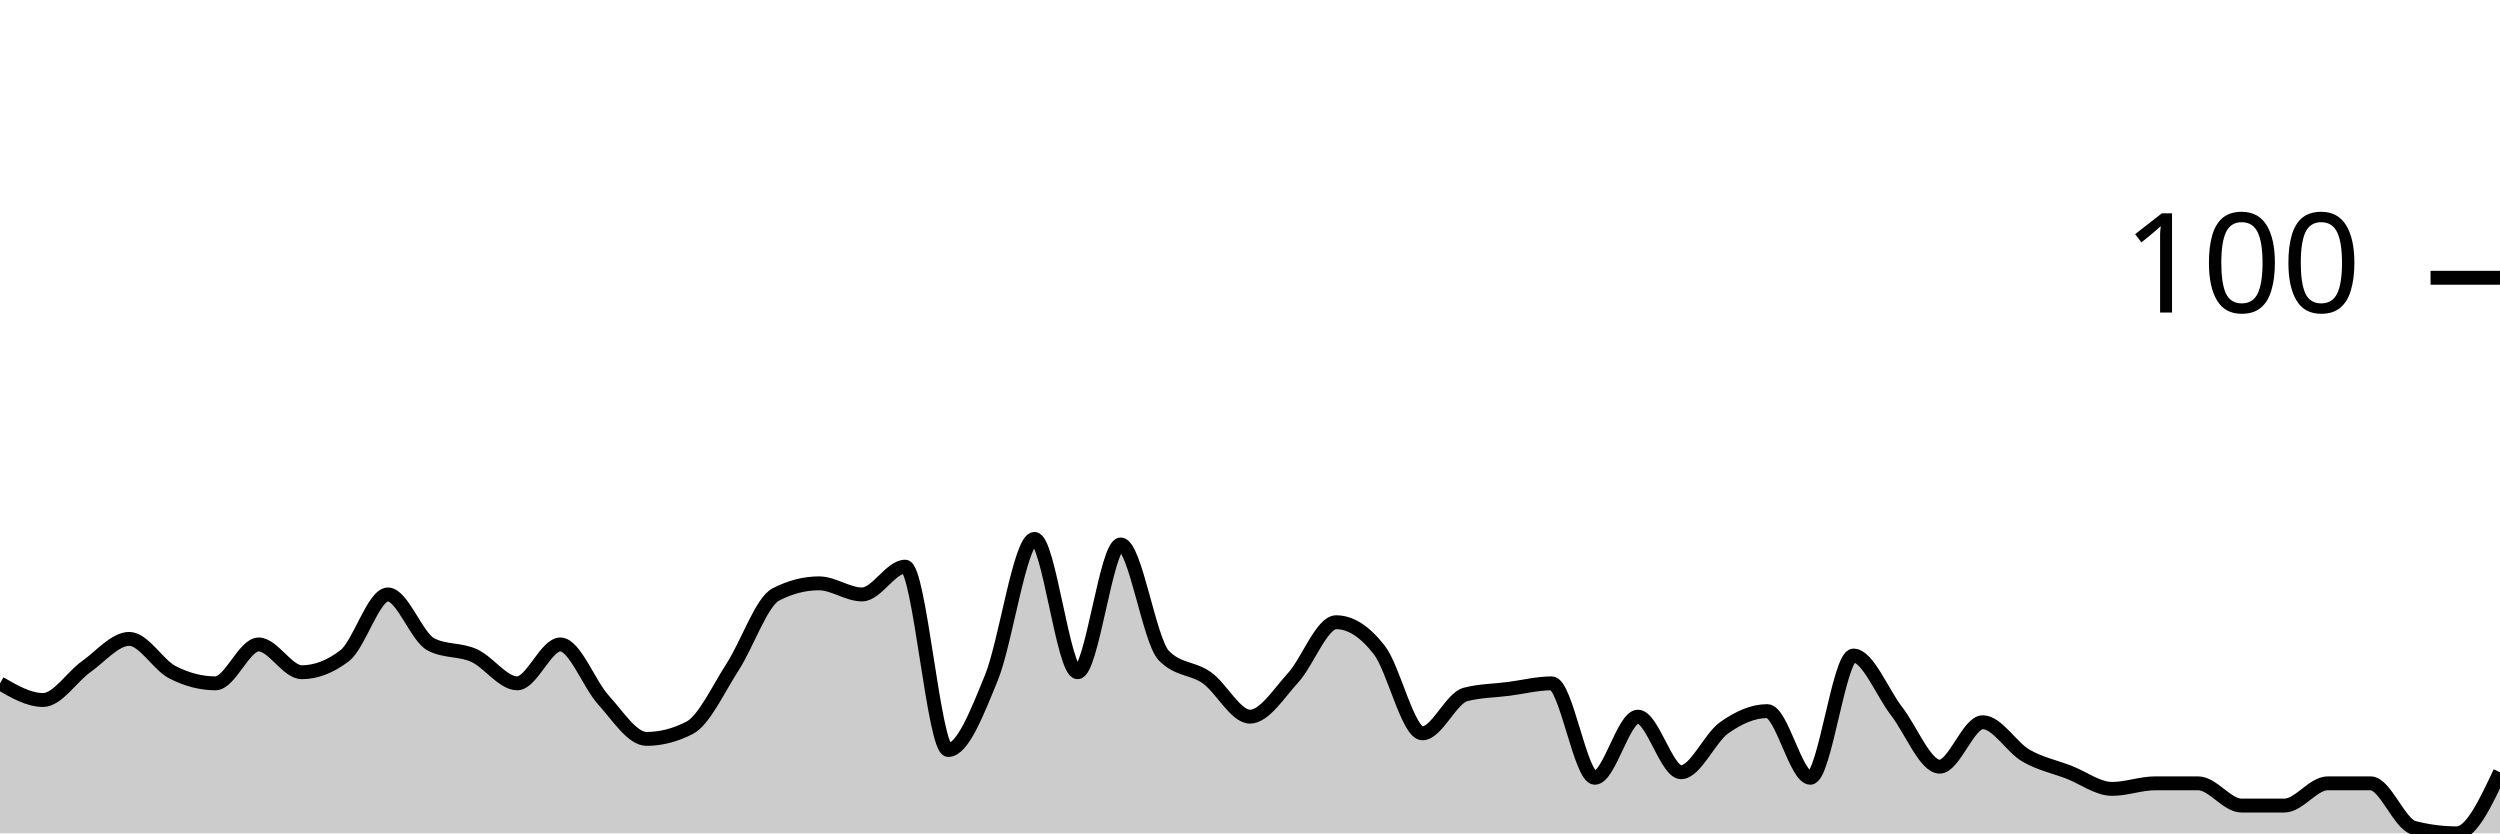
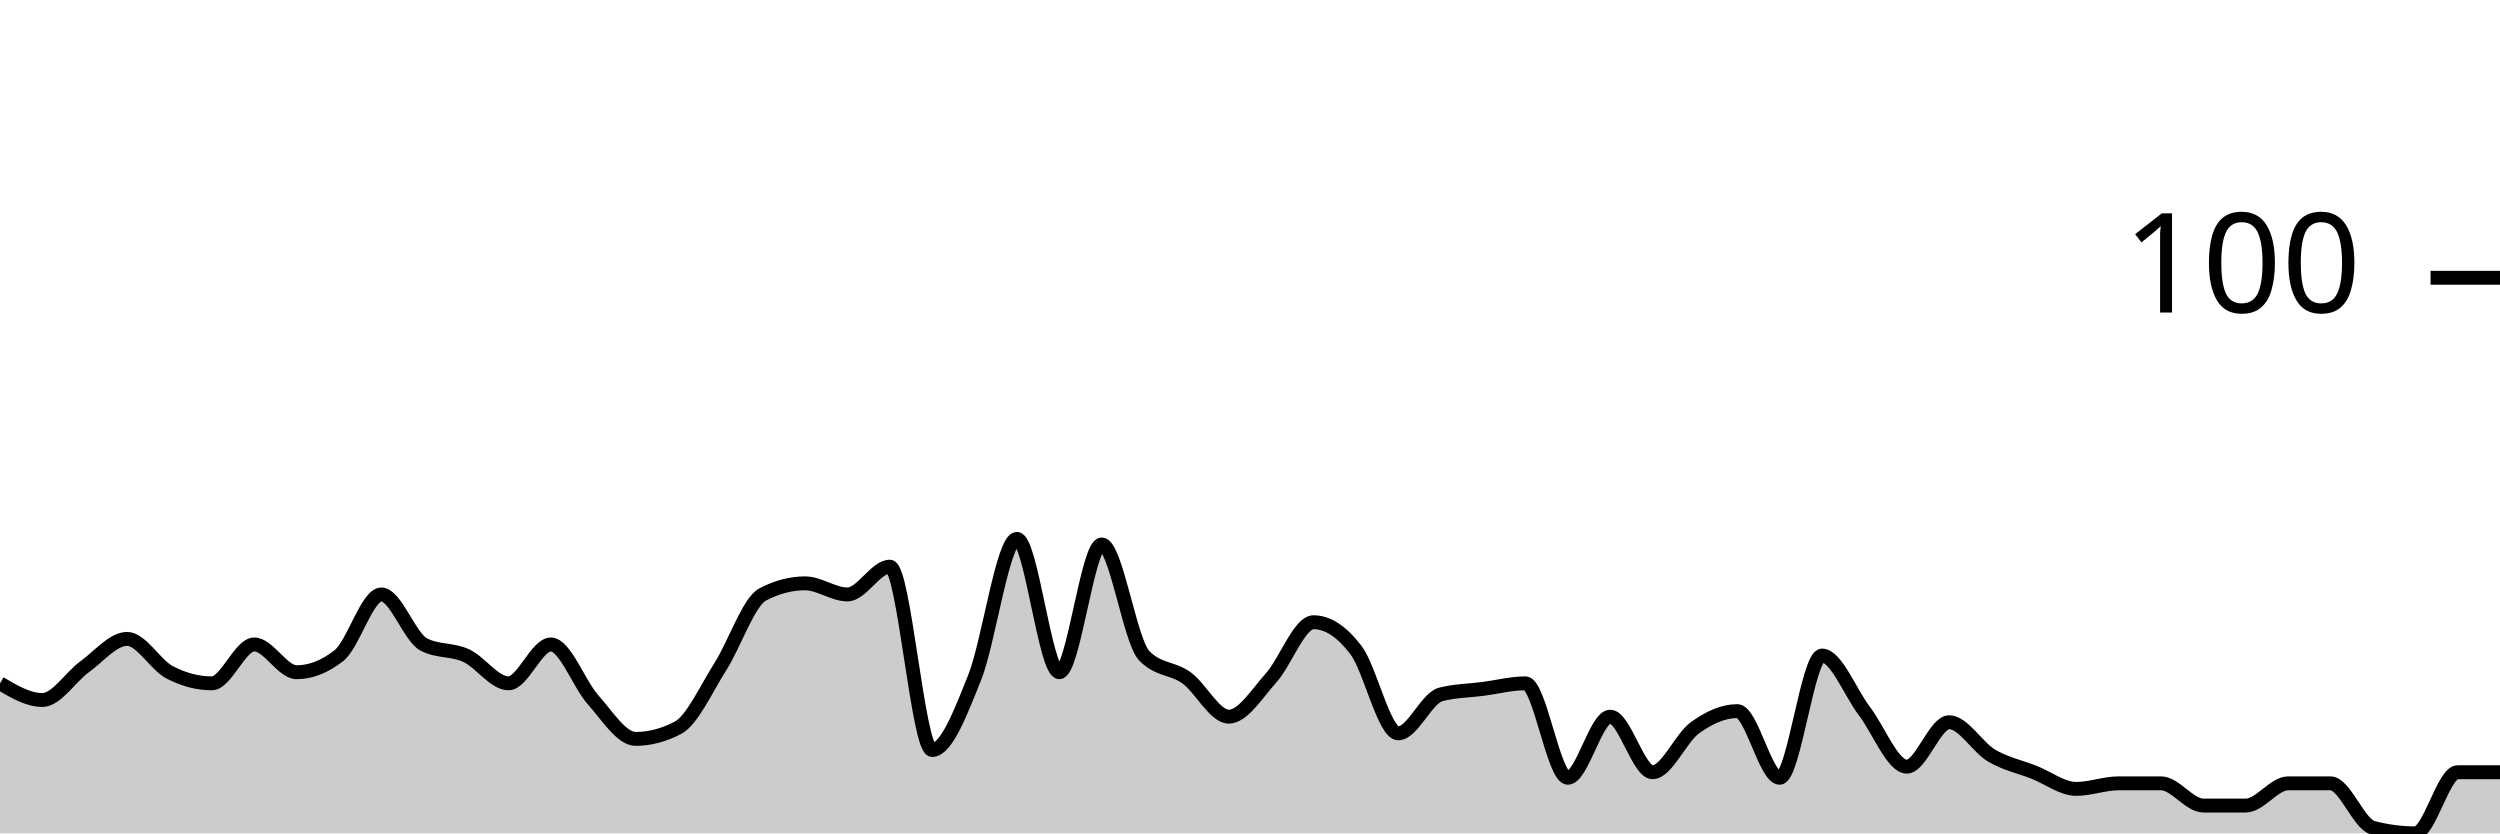
<svg xmlns="http://www.w3.org/2000/svg" viewBox="0 0 180 60">
  <g transform="translate(0,20)">
-     <path class="area" fill="rgba(0, 0, 0, 0.2)" d="M0,29.2C1.034,29.8,2.069,30.4,3.103,30.4C4.138,30.4,5.172,28.733,6.207,28C7.241,27.267,8.276,26,9.31,26C10.345,26,11.379,27.867,12.414,28.4C13.448,28.933,14.483,29.2,15.517,29.2C16.552,29.2,17.586,26.4,18.621,26.4C19.655,26.4,20.69,28.4,21.724,28.4C22.759,28.4,23.793,28,24.828,27.2C25.862,26.4,26.897,22.8,27.931,22.8C28.966,22.8,30,25.867,31.034,26.4C32.069,26.933,33.103,26.733,34.138,27.2C35.172,27.667,36.207,29.2,37.241,29.2C38.276,29.2,39.31,26.4,40.345,26.4C41.379,26.4,42.414,29.267,43.448,30.4C44.483,31.533,45.517,33.2,46.552,33.2C47.586,33.2,48.621,32.933,49.655,32.4C50.69,31.867,51.724,29.6,52.759,28C53.793,26.4,54.828,23.333,55.862,22.8C56.897,22.267,57.931,22,58.966,22C60,22,61.034,22.8,62.069,22.8C63.103,22.8,64.138,20.8,65.172,20.8C66.207,20.8,67.241,34,68.276,34C69.31,34,70.345,31.333,71.379,28.8C72.414,26.267,73.448,18.8,74.483,18.8C75.517,18.8,76.552,28.4,77.586,28.4C78.621,28.4,79.655,19.2,80.69,19.2C81.724,19.2,82.759,26.133,83.793,27.2C84.828,28.267,85.862,28.067,86.897,28.8C87.931,29.533,88.966,31.6,90,31.6C91.034,31.6,92.069,29.933,93.103,28.8C94.138,27.667,95.172,24.8,96.207,24.8C97.241,24.8,98.276,25.467,99.31,26.8C100.345,28.133,101.379,32.8,102.414,32.8C103.448,32.8,104.483,30.267,105.517,30C106.552,29.733,107.586,29.733,108.621,29.6C109.655,29.467,110.69,29.2,111.724,29.2C112.759,29.2,113.793,36,114.828,36C115.862,36,116.897,31.6,117.931,31.6C118.966,31.6,120,35.6,121.034,35.6C122.069,35.6,123.103,33.133,124.138,32.4C125.172,31.667,126.207,31.2,127.241,31.2C128.276,31.2,129.31,36,130.345,36C131.379,36,132.414,27.2,133.448,27.2C134.483,27.2,135.517,29.867,136.552,31.2C137.586,32.533,138.621,35.2,139.655,35.2C140.69,35.2,141.724,32,142.759,32C143.793,32,144.828,33.8,145.862,34.4C146.897,35,147.931,35.2,148.966,35.6C150,36,151.034,36.8,152.069,36.8C153.103,36.8,154.138,36.4,155.172,36.4C156.207,36.4,157.241,36.4,158.276,36.4C159.31,36.4,160.345,38,161.379,38C162.414,38,163.448,38,164.483,38C165.517,38,166.552,36.4,167.586,36.4C168.621,36.4,169.655,36.4,170.69,36.4C171.724,36.4,172.759,39.333,173.793,39.6C174.828,39.867,175.862,40,176.897,40C177.931,40,178.966,37.8,180,35.6L180,40C178.966,40,177.931,40,176.897,40C175.862,40,174.828,40,173.793,40C172.759,40,171.724,40,170.69,40C169.655,40,168.621,40,167.586,40C166.552,40,165.517,40,164.483,40C163.448,40,162.414,40,161.379,40C160.345,40,159.31,40,158.276,40C157.241,40,156.207,40,155.172,40C154.138,40,153.103,40,152.069,40C151.034,40,150,40,148.966,40C147.931,40,146.897,40,145.862,40C144.828,40,143.793,40,142.759,40C141.724,40,140.69,40,139.655,40C138.621,40,137.586,40,136.552,40C135.517,40,134.483,40,133.448,40C132.414,40,131.379,40,130.345,40C129.31,40,128.276,40,127.241,40C126.207,40,125.172,40,124.138,40C123.103,40,122.069,40,121.034,40C120,40,118.966,40,117.931,40C116.897,40,115.862,40,114.828,40C113.793,40,112.759,40,111.724,40C110.69,40,109.655,40,108.621,40C107.586,40,106.552,40,105.517,40C104.483,40,103.448,40,102.414,40C101.379,40,100.345,40,99.31,40C98.276,40,97.241,40,96.207,40C95.172,40,94.138,40,93.103,40C92.069,40,91.034,40,90,40C88.966,40,87.931,40,86.897,40C85.862,40,84.828,40,83.793,40C82.759,40,81.724,40,80.69,40C79.655,40,78.621,40,77.586,40C76.552,40,75.517,40,74.483,40C73.448,40,72.414,40,71.379,40C70.345,40,69.31,40,68.276,40C67.241,40,66.207,40,65.172,40C64.138,40,63.103,40,62.069,40C61.034,40,60,40,58.966,40C57.931,40,56.897,40,55.862,40C54.828,40,53.793,40,52.759,40C51.724,40,50.69,40,49.655,40C48.621,40,47.586,40,46.552,40C45.517,40,44.483,40,43.448,40C42.414,40,41.379,40,40.345,40C39.31,40,38.276,40,37.241,40C36.207,40,35.172,40,34.138,40C33.103,40,32.069,40,31.034,40C30,40,28.966,40,27.931,40C26.897,40,25.862,40,24.828,40C23.793,40,22.759,40,21.724,40C20.69,40,19.655,40,18.621,40C17.586,40,16.552,40,15.517,40C14.483,40,13.448,40,12.414,40C11.379,40,10.345,40,9.31,40C8.276,40,7.241,40,6.207,40C5.172,40,4.138,40,3.103,40C2.069,40,1.034,40,0,40Z" />
-     <path class="line" stroke="black" fill="none" d="M0,29.2C1.034,29.8,2.069,30.4,3.103,30.4C4.138,30.4,5.172,28.733,6.207,28C7.241,27.267,8.276,26,9.31,26C10.345,26,11.379,27.867,12.414,28.4C13.448,28.933,14.483,29.2,15.517,29.2C16.552,29.2,17.586,26.4,18.621,26.4C19.655,26.4,20.69,28.4,21.724,28.4C22.759,28.4,23.793,28,24.828,27.2C25.862,26.4,26.897,22.8,27.931,22.8C28.966,22.8,30,25.867,31.034,26.4C32.069,26.933,33.103,26.733,34.138,27.2C35.172,27.667,36.207,29.2,37.241,29.2C38.276,29.2,39.31,26.4,40.345,26.4C41.379,26.4,42.414,29.267,43.448,30.4C44.483,31.533,45.517,33.2,46.552,33.2C47.586,33.2,48.621,32.933,49.655,32.4C50.69,31.867,51.724,29.6,52.759,28C53.793,26.4,54.828,23.333,55.862,22.8C56.897,22.267,57.931,22,58.966,22C60,22,61.034,22.8,62.069,22.8C63.103,22.8,64.138,20.8,65.172,20.8C66.207,20.8,67.241,34,68.276,34C69.31,34,70.345,31.333,71.379,28.8C72.414,26.267,73.448,18.8,74.483,18.8C75.517,18.8,76.552,28.4,77.586,28.4C78.621,28.4,79.655,19.2,80.69,19.2C81.724,19.2,82.759,26.133,83.793,27.2C84.828,28.267,85.862,28.067,86.897,28.8C87.931,29.533,88.966,31.6,90,31.6C91.034,31.6,92.069,29.933,93.103,28.8C94.138,27.667,95.172,24.8,96.207,24.8C97.241,24.8,98.276,25.467,99.31,26.8C100.345,28.133,101.379,32.8,102.414,32.8C103.448,32.8,104.483,30.267,105.517,30C106.552,29.733,107.586,29.733,108.621,29.6C109.655,29.467,110.69,29.2,111.724,29.2C112.759,29.2,113.793,36,114.828,36C115.862,36,116.897,31.6,117.931,31.6C118.966,31.6,120,35.6,121.034,35.6C122.069,35.6,123.103,33.133,124.138,32.4C125.172,31.667,126.207,31.2,127.241,31.2C128.276,31.2,129.31,36,130.345,36C131.379,36,132.414,27.2,133.448,27.2C134.483,27.2,135.517,29.867,136.552,31.2C137.586,32.533,138.621,35.2,139.655,35.2C140.69,35.2,141.724,32,142.759,32C143.793,32,144.828,33.8,145.862,34.4C146.897,35,147.931,35.2,148.966,35.6C150,36,151.034,36.8,152.069,36.8C153.103,36.8,154.138,36.4,155.172,36.4C156.207,36.4,157.241,36.4,158.276,36.4C159.31,36.4,160.345,38,161.379,38C162.414,38,163.448,38,164.483,38C165.517,38,166.552,36.4,167.586,36.4C168.621,36.4,169.655,36.4,170.69,36.4C171.724,36.4,172.759,39.333,173.793,39.6C174.828,39.867,175.862,40,176.897,40C177.931,40,178.966,37.8,180,35.6" />
+     <path class="area" fill="rgba(0, 0, 0, 0.2)" d="M0,29.2C1.017,29.8,2.034,30.4,3.051,30.4C4.068,30.4,5.085,28.733,6.102,28C7.119,27.267,8.136,26,9.153,26C10.169,26,11.186,27.867,12.203,28.4C13.22,28.933,14.237,29.2,15.254,29.2C16.271,29.2,17.288,26.4,18.305,26.4C19.322,26.4,20.339,28.4,21.356,28.4C22.373,28.4,23.39,28,24.407,27.2C25.424,26.4,26.441,22.8,27.458,22.8C28.475,22.8,29.492,25.867,30.508,26.4C31.525,26.933,32.542,26.733,33.559,27.2C34.576,27.667,35.593,29.2,36.61,29.2C37.627,29.2,38.644,26.4,39.661,26.4C40.678,26.4,41.695,29.267,42.712,30.4C43.729,31.533,44.746,33.2,45.763,33.2C46.78,33.2,47.797,32.933,48.814,32.4C49.831,31.867,50.847,29.6,51.864,28C52.881,26.4,53.898,23.333,54.915,22.8C55.932,22.267,56.949,22,57.966,22C58.983,22,60,22.8,61.017,22.8C62.034,22.8,63.051,20.8,64.068,20.8C65.085,20.8,66.102,34,67.119,34C68.136,34,69.153,31.333,70.169,28.8C71.186,26.267,72.203,18.8,73.22,18.8C74.237,18.8,75.254,28.4,76.271,28.4C77.288,28.4,78.305,19.2,79.322,19.2C80.339,19.2,81.356,26.133,82.373,27.2C83.39,28.267,84.407,28.067,85.424,28.8C86.441,29.533,87.458,31.6,88.475,31.6C89.492,31.6,90.508,29.933,91.525,28.8C92.542,27.667,93.559,24.8,94.576,24.8C95.593,24.8,96.61,25.467,97.627,26.8C98.644,28.133,99.661,32.8,100.678,32.8C101.695,32.8,102.712,30.267,103.729,30C104.746,29.733,105.763,29.733,106.78,29.6C107.797,29.467,108.814,29.2,109.831,29.2C110.847,29.2,111.864,36,112.881,36C113.898,36,114.915,31.6,115.932,31.6C116.949,31.6,117.966,35.6,118.983,35.6C120,35.6,121.017,33.133,122.034,32.4C123.051,31.667,124.068,31.2,125.085,31.2C126.102,31.2,127.119,36,128.136,36C129.153,36,130.169,27.2,131.186,27.2C132.203,27.2,133.22,29.867,134.237,31.2C135.254,32.533,136.271,35.2,137.288,35.2C138.305,35.2,139.322,32,140.339,32C141.356,32,142.373,33.8,143.39,34.4C144.407,35,145.424,35.2,146.441,35.6C147.458,36,148.475,36.8,149.492,36.8C150.508,36.8,151.525,36.4,152.542,36.4C153.559,36.4,154.576,36.4,155.593,36.4C156.61,36.4,157.627,38,158.644,38C159.661,38,160.678,38,161.695,38C162.712,38,163.729,36.4,164.746,36.4C165.763,36.4,166.78,36.4,167.797,36.4C168.814,36.4,169.831,39.333,170.847,39.6C171.864,39.867,172.881,40,173.898,40C174.915,40,175.932,35.6,176.949,35.6C177.966,35.6,178.983,35.6,180,35.6L180,40C178.983,40,177.966,40,176.949,40C175.932,40,174.915,40,173.898,40C172.881,40,171.864,40,170.847,40C169.831,40,168.814,40,167.797,40C166.78,40,165.763,40,164.746,40C163.729,40,162.712,40,161.695,40C160.678,40,159.661,40,158.644,40C157.627,40,156.61,40,155.593,40C154.576,40,153.559,40,152.542,40C151.525,40,150.508,40,149.492,40C148.475,40,147.458,40,146.441,40C145.424,40,144.407,40,143.39,40C142.373,40,141.356,40,140.339,40C139.322,40,138.305,40,137.288,40C136.271,40,135.254,40,134.237,40C133.22,40,132.203,40,131.186,40C130.169,40,129.153,40,128.136,40C127.119,40,126.102,40,125.085,40C124.068,40,123.051,40,122.034,40C121.017,40,120,40,118.983,40C117.966,40,116.949,40,115.932,40C114.915,40,113.898,40,112.881,40C111.864,40,110.847,40,109.831,40C108.814,40,107.797,40,106.78,40C105.763,40,104.746,40,103.729,40C102.712,40,101.695,40,100.678,40C99.661,40,98.644,40,97.627,40C96.61,40,95.593,40,94.576,40C93.559,40,92.542,40,91.525,40C90.508,40,89.492,40,88.475,40C87.458,40,86.441,40,85.424,40C84.407,40,83.39,40,82.373,40C81.356,40,80.339,40,79.322,40C78.305,40,77.288,40,76.271,40C75.254,40,74.237,40,73.22,40C72.203,40,71.186,40,70.169,40C69.153,40,68.136,40,67.119,40C66.102,40,65.085,40,64.068,40C63.051,40,62.034,40,61.017,40C60,40,58.983,40,57.966,40C56.949,40,55.932,40,54.915,40C53.898,40,52.881,40,51.864,40C50.847,40,49.831,40,48.814,40C47.797,40,46.78,40,45.763,40C44.746,40,43.729,40,42.712,40C41.695,40,40.678,40,39.661,40C38.644,40,37.627,40,36.61,40C35.593,40,34.576,40,33.559,40C32.542,40,31.525,40,30.508,40C29.492,40,28.475,40,27.458,40C26.441,40,25.424,40,24.407,40C23.39,40,22.373,40,21.356,40C20.339,40,19.322,40,18.305,40C17.288,40,16.271,40,15.254,40C14.237,40,13.22,40,12.203,40C11.186,40,10.169,40,9.153,40C8.136,40,7.119,40,6.102,40C5.085,40,4.068,40,3.051,40C2.034,40,1.017,40,0,40Z" />
+     <path class="line" stroke="black" fill="none" d="M0,29.2C1.017,29.8,2.034,30.4,3.051,30.4C4.068,30.4,5.085,28.733,6.102,28C7.119,27.267,8.136,26,9.153,26C10.169,26,11.186,27.867,12.203,28.4C13.22,28.933,14.237,29.2,15.254,29.2C16.271,29.2,17.288,26.4,18.305,26.4C19.322,26.4,20.339,28.4,21.356,28.4C22.373,28.4,23.39,28,24.407,27.2C25.424,26.4,26.441,22.8,27.458,22.8C28.475,22.8,29.492,25.867,30.508,26.4C31.525,26.933,32.542,26.733,33.559,27.2C34.576,27.667,35.593,29.2,36.61,29.2C37.627,29.2,38.644,26.4,39.661,26.4C40.678,26.4,41.695,29.267,42.712,30.4C43.729,31.533,44.746,33.2,45.763,33.2C46.78,33.2,47.797,32.933,48.814,32.4C49.831,31.867,50.847,29.6,51.864,28C52.881,26.4,53.898,23.333,54.915,22.8C55.932,22.267,56.949,22,57.966,22C58.983,22,60,22.8,61.017,22.8C62.034,22.8,63.051,20.8,64.068,20.8C65.085,20.8,66.102,34,67.119,34C68.136,34,69.153,31.333,70.169,28.8C71.186,26.267,72.203,18.8,73.22,18.8C74.237,18.8,75.254,28.4,76.271,28.4C77.288,28.4,78.305,19.2,79.322,19.2C80.339,19.2,81.356,26.133,82.373,27.2C83.39,28.267,84.407,28.067,85.424,28.8C86.441,29.533,87.458,31.6,88.475,31.6C89.492,31.6,90.508,29.933,91.525,28.8C92.542,27.667,93.559,24.8,94.576,24.8C95.593,24.8,96.61,25.467,97.627,26.8C98.644,28.133,99.661,32.8,100.678,32.8C101.695,32.8,102.712,30.267,103.729,30C104.746,29.733,105.763,29.733,106.78,29.6C107.797,29.467,108.814,29.2,109.831,29.2C110.847,29.2,111.864,36,112.881,36C113.898,36,114.915,31.6,115.932,31.6C116.949,31.6,117.966,35.6,118.983,35.6C120,35.6,121.017,33.133,122.034,32.4C123.051,31.667,124.068,31.2,125.085,31.2C126.102,31.2,127.119,36,128.136,36C129.153,36,130.169,27.2,131.186,27.2C132.203,27.2,133.22,29.867,134.237,31.2C135.254,32.533,136.271,35.2,137.288,35.2C138.305,35.2,139.322,32,140.339,32C141.356,32,142.373,33.8,143.39,34.4C144.407,35,145.424,35.2,146.441,35.6C147.458,36,148.475,36.8,149.492,36.8C150.508,36.8,151.525,36.4,152.542,36.4C153.559,36.4,154.576,36.4,155.593,36.4C156.61,36.4,157.627,38,158.644,38C159.661,38,160.678,38,161.695,38C162.712,38,163.729,36.4,164.746,36.4C165.763,36.4,166.78,36.4,167.797,36.4C168.814,36.4,169.831,39.333,170.847,39.6C171.864,39.867,172.881,40,173.898,40C174.915,40,175.932,35.6,176.949,35.6C177.966,35.6,178.983,35.6,180,35.6" />
    <path class="axis-ceiling" stroke-width="1" stroke="black" fill="none" d="M175,0L180,0" />
    <text class="axis-ceiling-label" font-family="sans-serif" text-anchor="end" font-size="10px" x="170" y="2.5">100</text>
  </g>
</svg>
